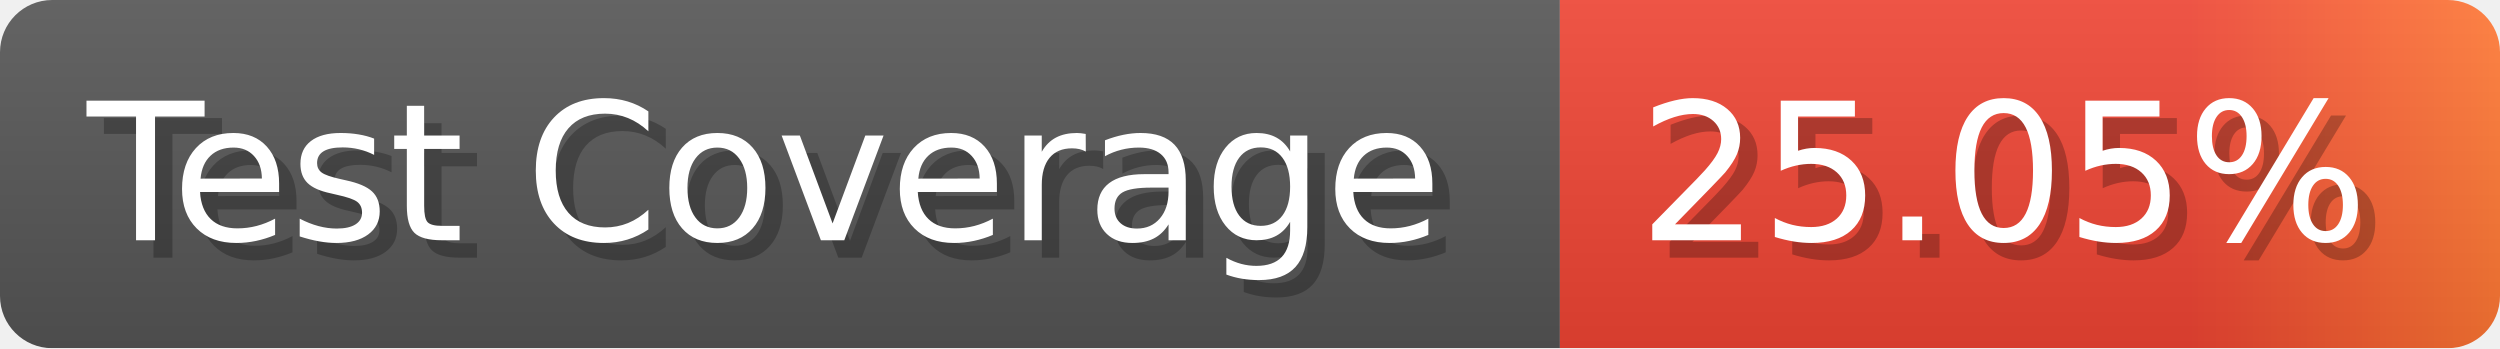
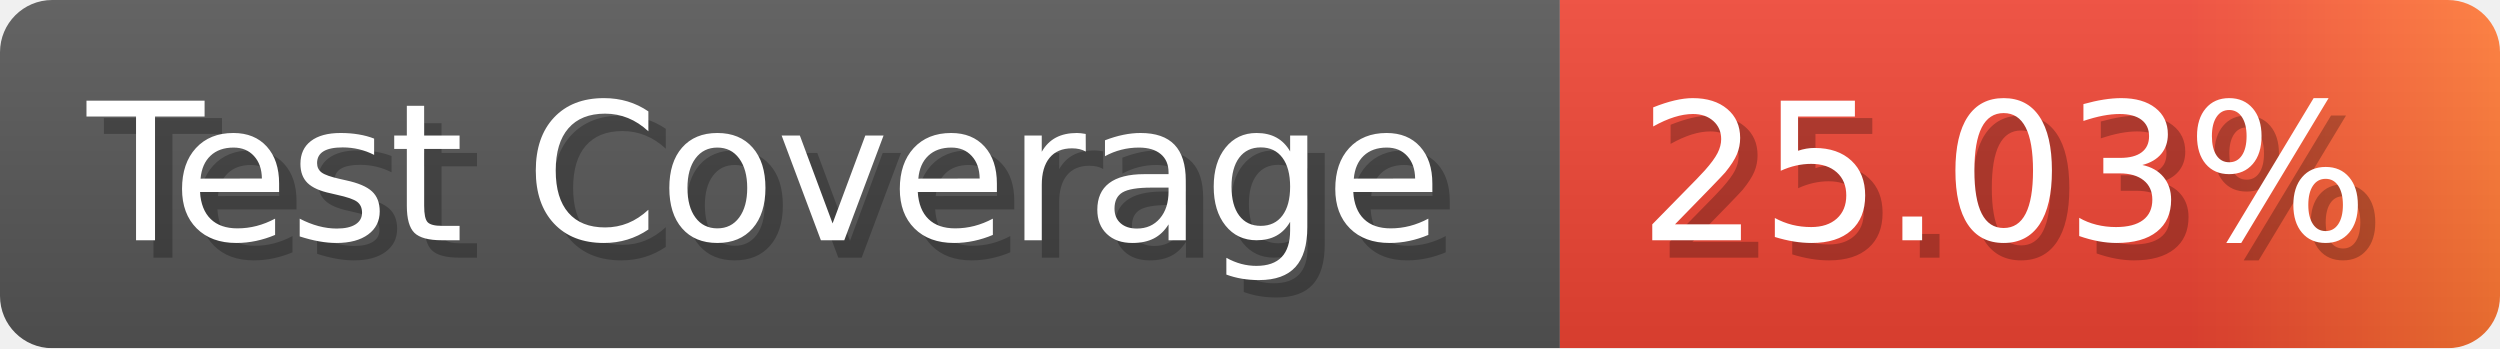
- <svg xmlns="http://www.w3.org/2000/svg" width="143.6" height="20" viewBox="0 0 1436 200" role="img" aria-label="Test Coverage: 25.05%">
+ <svg xmlns="http://www.w3.org/2000/svg" width="143.6" height="20" viewBox="0 0 1436 200" role="img" aria-label="Test Coverage: 25.03%">
  <linearGradient id="a" x2="0" y2="100%">
    <stop offset="0" stop-opacity=".1" stop-color="#EEE" />
    <stop offset="1" stop-opacity=".1" />
  </linearGradient>
  <mask id="m">
    <rect width="1436" height="200" rx="30" fill="#FFF" />
  </mask>
  <g mask="url(#m)">
    <rect width="896" height="200" fill="#555" />
    <rect width="540" height="200" fill="url(#x)" x="896" />
    <rect width="1436" height="200" fill="url(#a)" />
  </g>
  <g aria-hidden="true" fill="#fff" text-anchor="start" font-family="Verdana,DejaVu Sans,sans-serif" font-size="110">
    <text x="60" y="148" textLength="796" fill="#000" opacity="0.25">Test Coverage</text>
    <text x="50" y="138" textLength="796">Test Coverage</text>
-     <text x="951" y="148" textLength="440" fill="#000" opacity="0.25">25.05%</text>
-     <text x="941" y="138" textLength="440">25.05%</text>
+     <text x="951" y="148" textLength="440" fill="#000" opacity="0.25">25.03%</text>
+     <text x="941" y="138" textLength="440">25.03%</text>
  </g>
  <linearGradient id="x" x1="0%" y1="0%" x2="100%" y2="0%">
    <stop offset="0%" style="stop-color:#E43" />
    <stop offset="33%" style="stop-color:#E43" />
    <stop offset="67%" style="stop-color:#E43" />
    <stop offset="100%" style="stop-color:#F73" />
  </linearGradient>
</svg>
